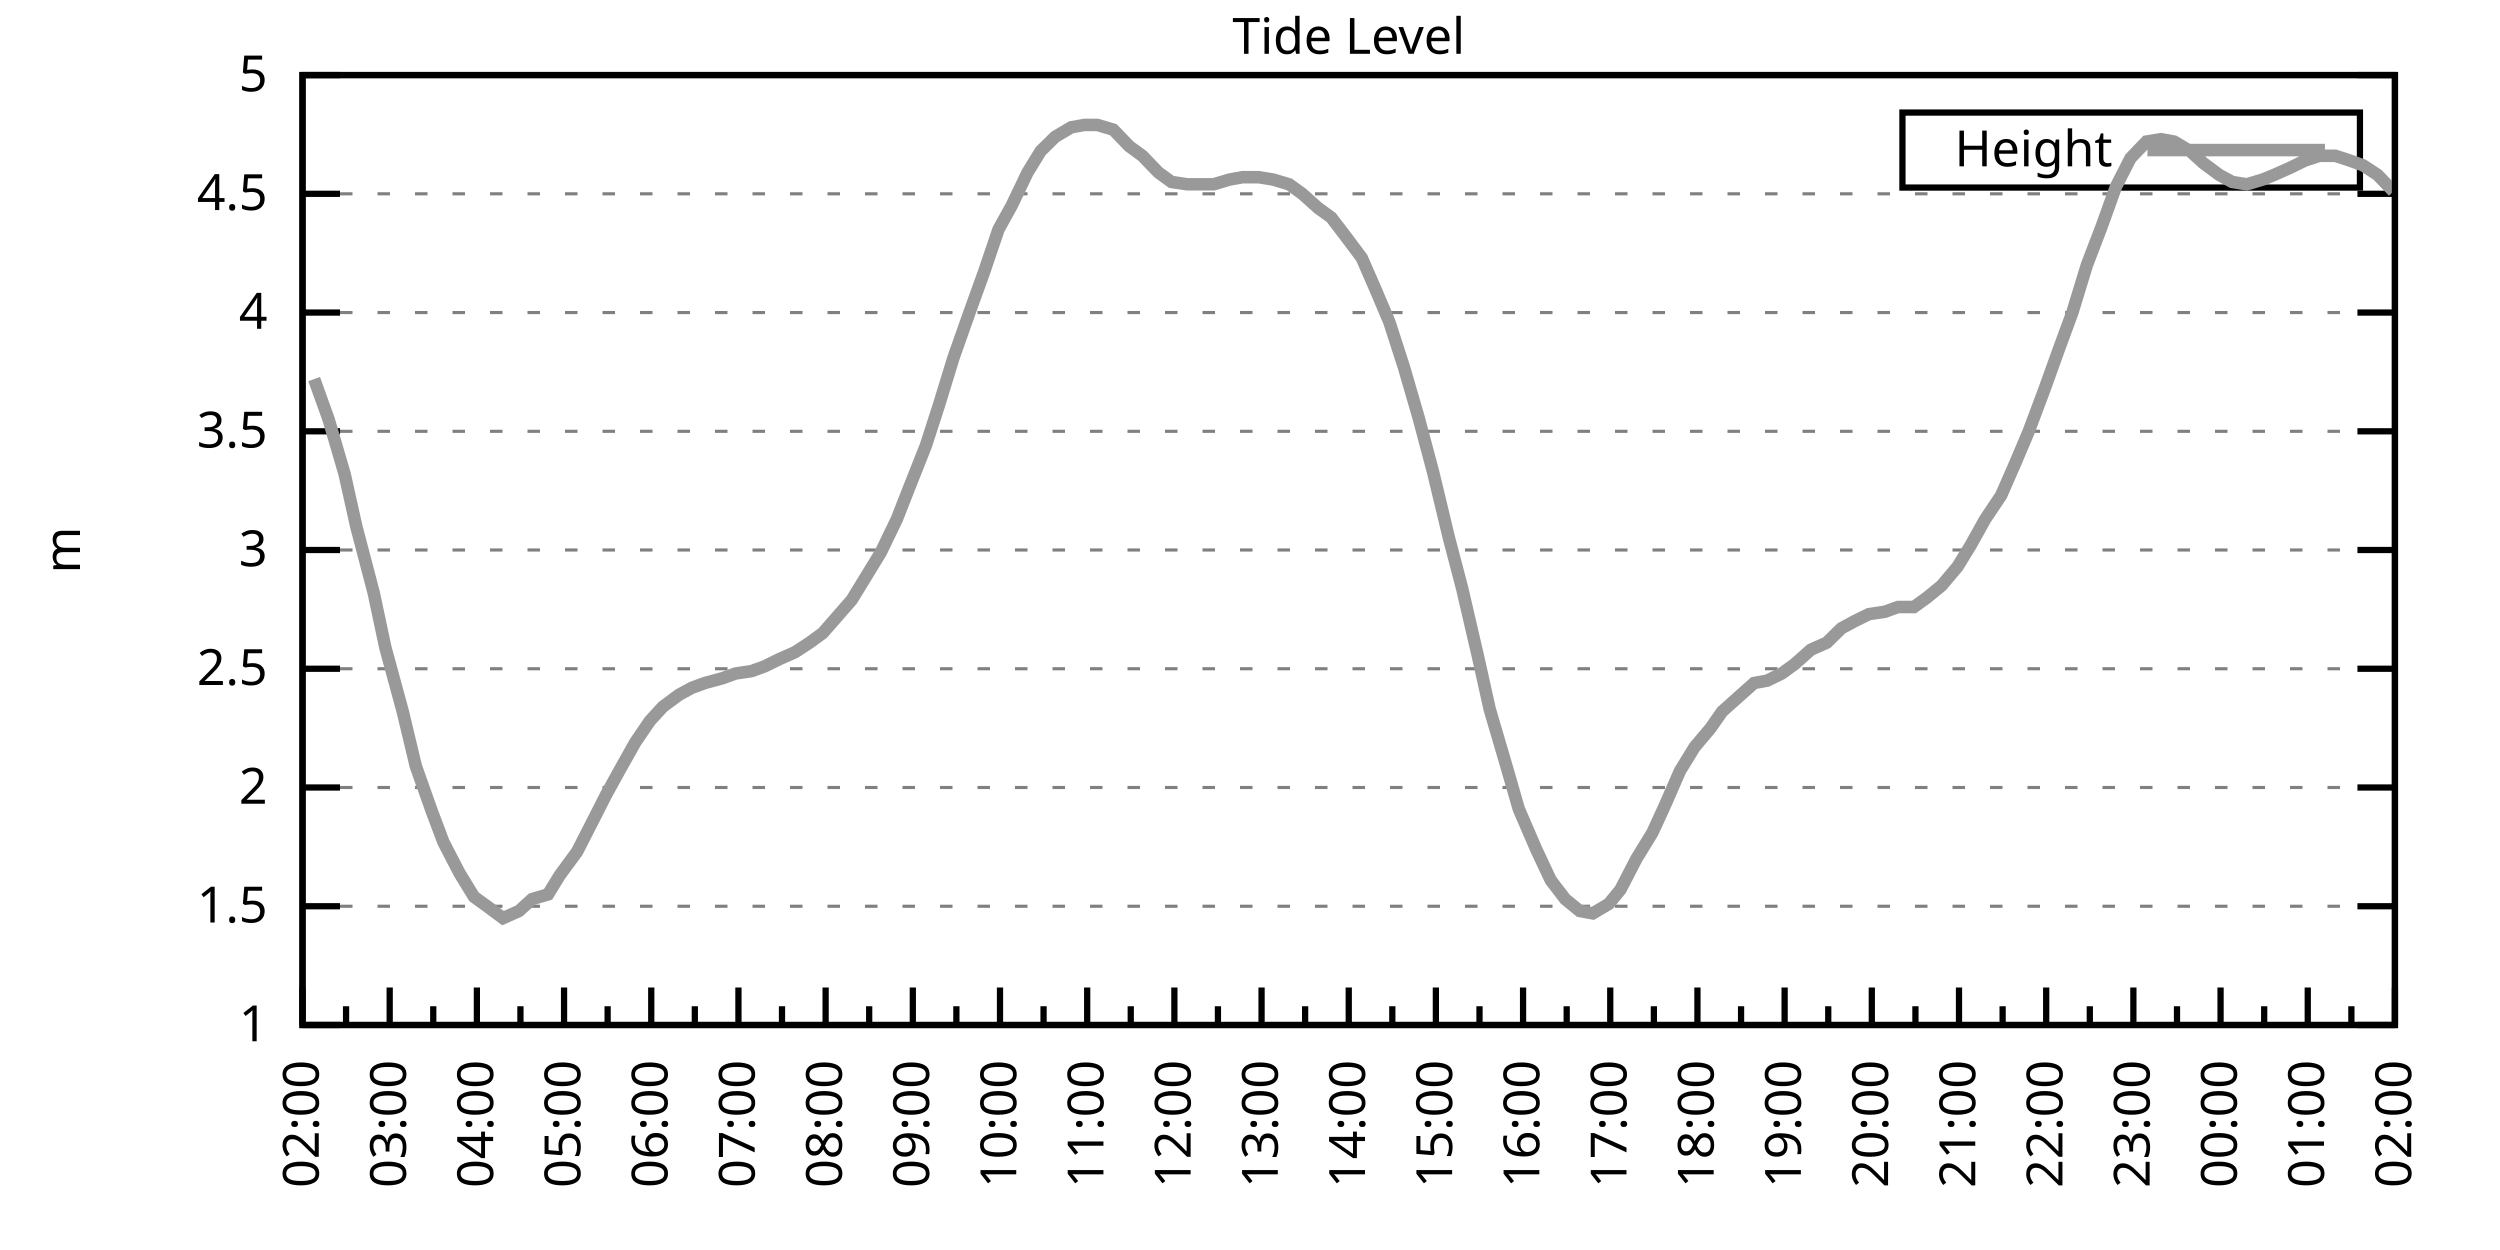
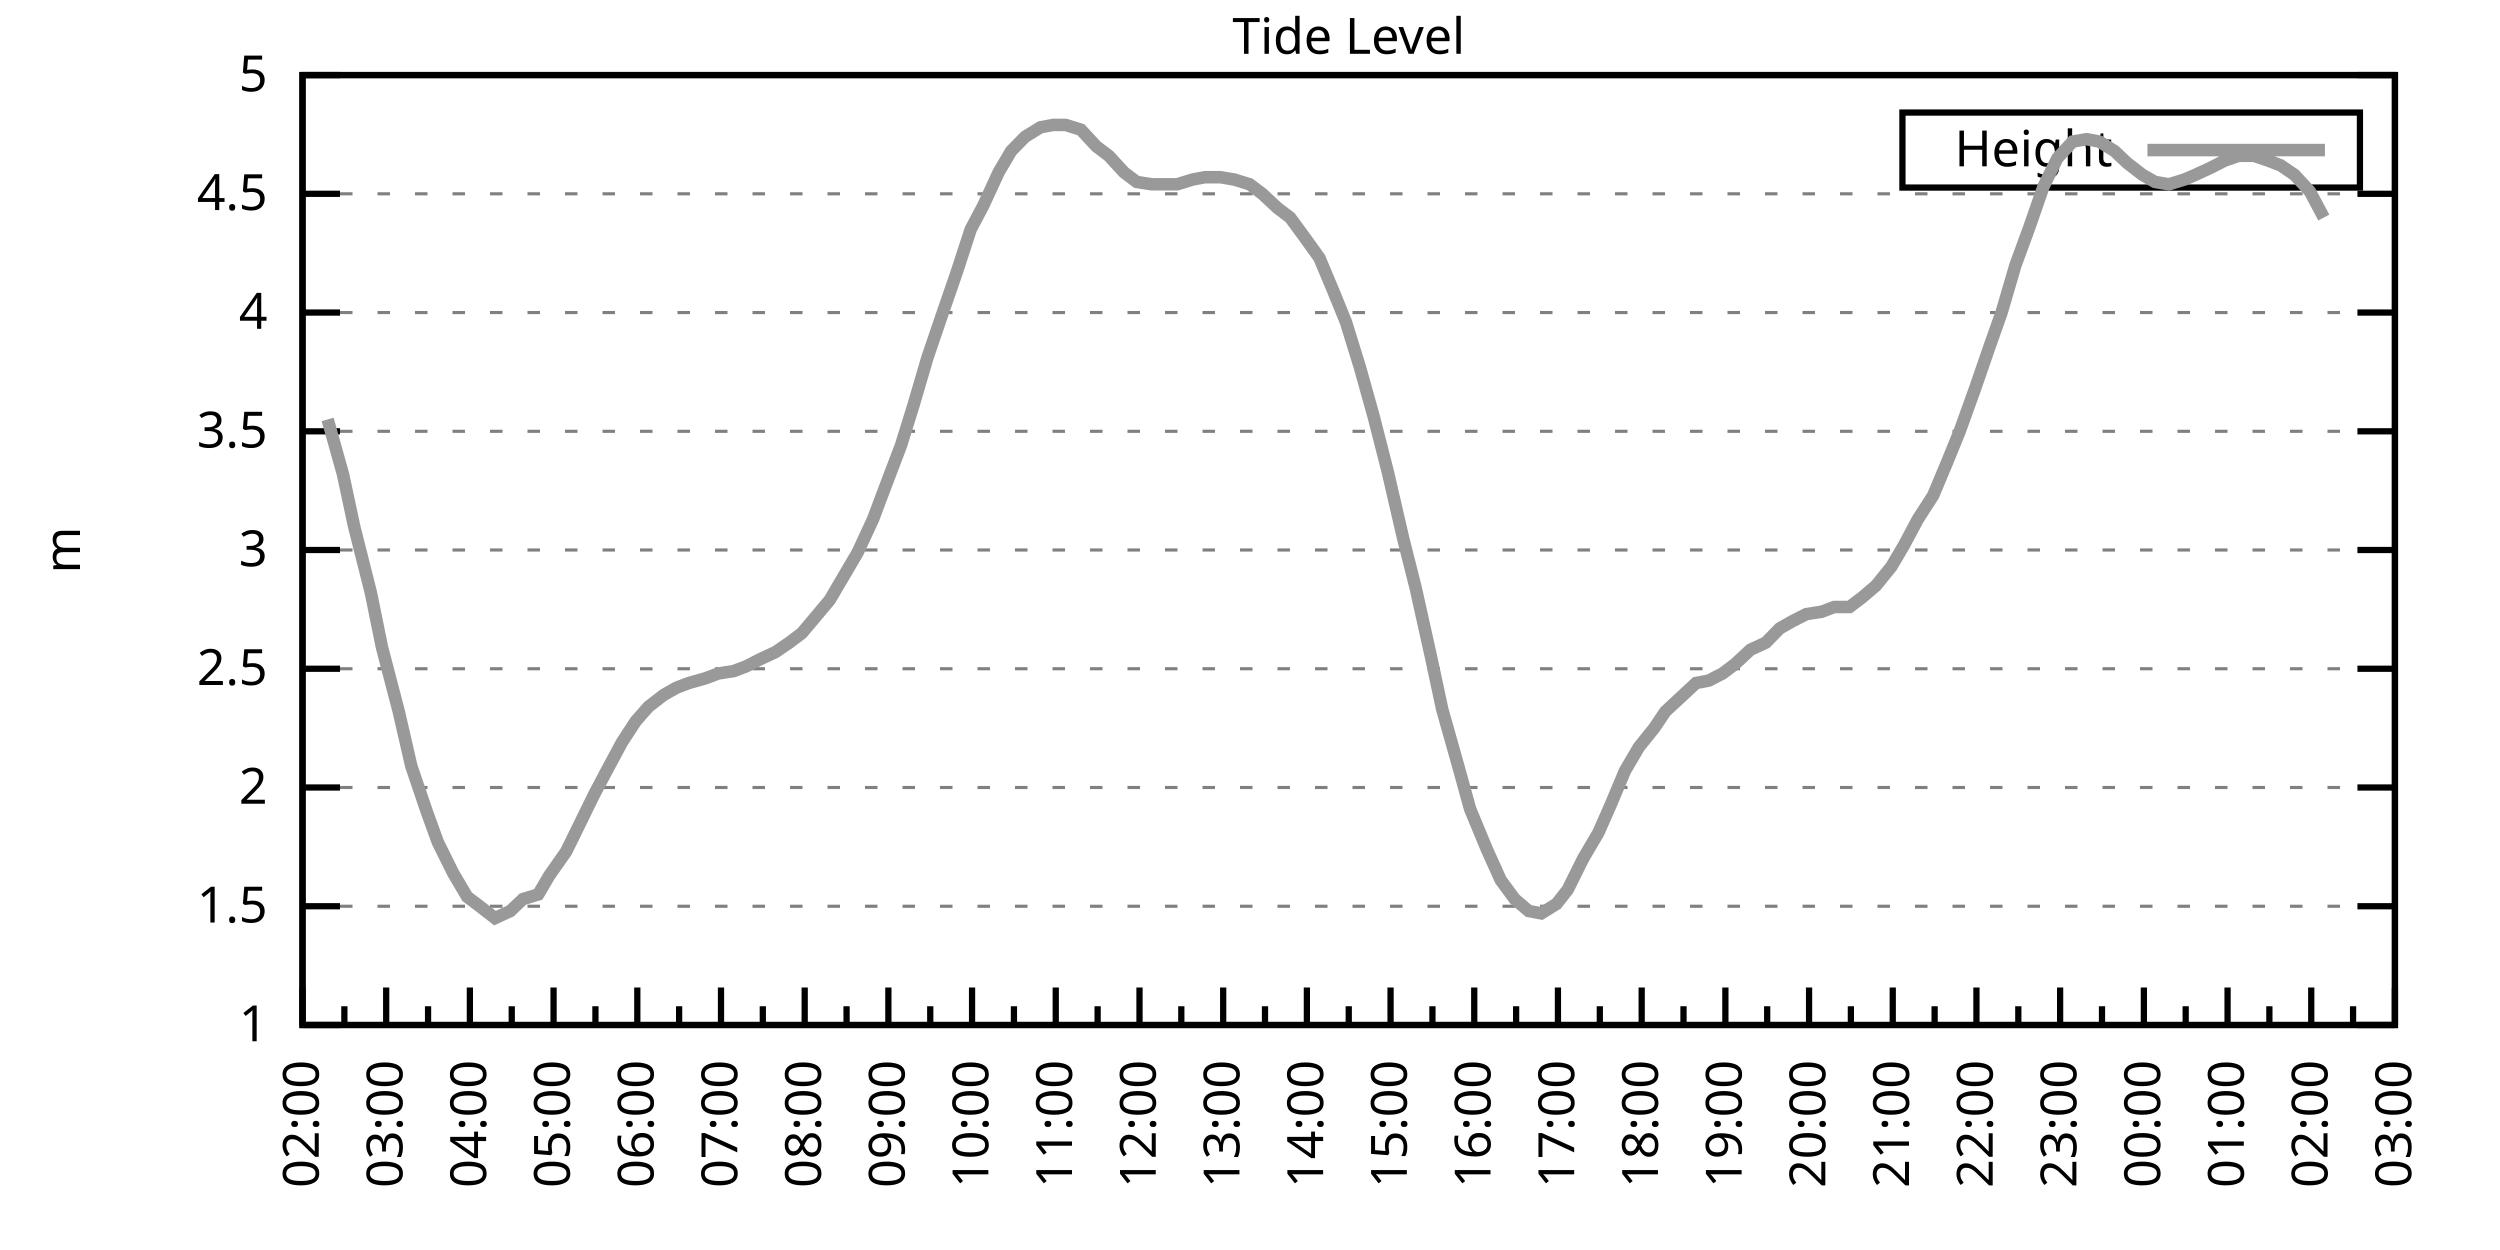
<svg xmlns="http://www.w3.org/2000/svg" xmlns:xlink="http://www.w3.org/1999/xlink" width="400" height="200" viewBox="0 0 400 200">
  <g id="gnuplot_canvas">
    <rect x="0" y="0" width="400" height="200" fill="none" />
    <defs>
      <circle id="gpDot" r="0.5" stroke-width="0.5" stroke="currentColor" />
      <path id="gpPt0" stroke-width="0.333" stroke="currentColor" d="M-1,0 h2 M0,-1 v2" />
      <path id="gpPt1" stroke-width="0.333" stroke="currentColor" d="M-1,-1 L1,1 M1,-1 L-1,1" />
      <path id="gpPt2" stroke-width="0.333" stroke="currentColor" d="M-1,0 L1,0 M0,-1 L0,1 M-1,-1 L1,1 M-1,1 L1,-1" />
      <rect id="gpPt3" stroke-width="0.333" stroke="currentColor" x="-1" y="-1" width="2" height="2" />
      <rect id="gpPt4" stroke-width="0.333" stroke="currentColor" fill="currentColor" x="-1" y="-1" width="2" height="2" />
      <circle id="gpPt5" stroke-width="0.333" stroke="currentColor" cx="0" cy="0" r="1" />
      <use xlink:href="#gpPt5" id="gpPt6" fill="currentColor" stroke="none" />
      <path id="gpPt7" stroke-width="0.333" stroke="currentColor" d="M0,-1.33 L-1.33,0.67 L1.33,0.67 z" />
      <use xlink:href="#gpPt7" id="gpPt8" fill="currentColor" stroke="none" />
      <use xlink:href="#gpPt7" id="gpPt9" stroke="currentColor" transform="rotate(180)" />
      <use xlink:href="#gpPt9" id="gpPt10" fill="currentColor" stroke="none" />
      <use xlink:href="#gpPt3" id="gpPt11" stroke="currentColor" transform="rotate(45)" />
      <use xlink:href="#gpPt11" id="gpPt12" fill="currentColor" stroke="none" />
      <path id="gpPt13" stroke-width="0.333" stroke="currentColor" d="M0,1.330 L1.265,0.411 L0.782,-1.067 L-0.782,-1.076 L-1.265,0.411 z" />
      <use xlink:href="#gpPt13" id="gpPt14" fill="currentColor" stroke="none" />
      <filter id="textbox" filterUnits="objectBoundingBox" x="0" y="0" height="1" width="1">
        <feFlood flood-color="white" flood-opacity="1" result="bgnd" />
        <feComposite in="SourceGraphic" in2="bgnd" operator="atop" />
      </filter>
      <filter id="greybox" filterUnits="objectBoundingBox" x="0" y="0" height="1" width="1">
        <feFlood flood-color="lightgrey" flood-opacity="1" result="grey" />
        <feComposite in="SourceGraphic" in2="grey" operator="atop" />
      </filter>
    </defs>
    <g fill="none" color="white" stroke="currentColor" stroke-width="1.00" stroke-linecap="butt" stroke-linejoin="miter">
</g>
    <g fill="none" color="black" stroke="currentColor" stroke-width="1.00" stroke-linecap="butt" stroke-linejoin="miter">
      <g stroke="none" shape-rendering="crispEdges">
        <polygon fill="rgb(255, 255, 255)" points="48.40,164.00 383.18,164.00 383.18,12.02 48.40,12.02 " />
      </g>
    </g>
    <g fill="none" color="black" stroke="currentColor" stroke-width="1.00" stroke-linecap="butt" stroke-linejoin="miter">
</g>
    <g fill="none" color="black" stroke="black" stroke-width="0.50" stroke-linecap="butt" stroke-linejoin="miter">
</g>
    <g fill="none" color="gray" stroke="currentColor" stroke-width="0.50" stroke-linecap="butt" stroke-linejoin="miter">
      <path stroke="gray" stroke-dasharray="2,4" class="gridline" d="M48.40,164.00 L383.19,164.00  " />
    </g>
    <g fill="none" color="gray" stroke="gray" stroke-width="1.00" stroke-linecap="butt" stroke-linejoin="miter">
</g>
    <g fill="none" color="black" stroke="currentColor" stroke-width="1.00" stroke-linecap="butt" stroke-linejoin="miter">
      <path stroke="black" d="M48.40,164.00 L54.40,164.00 M383.19,164.00 L377.19,164.00  " />
      <g transform="translate(42.80,166.60)" stroke="none" fill="black" font-family="Sans" font-size="8.00" text-anchor="end">
        <text>
          <tspan font-family="Sans"> 1</tspan>
        </text>
      </g>
    </g>
    <g fill="none" color="black" stroke="currentColor" stroke-width="1.00" stroke-linecap="butt" stroke-linejoin="miter">
</g>
    <g fill="none" color="black" stroke="black" stroke-width="0.50" stroke-linecap="butt" stroke-linejoin="miter">
</g>
    <g fill="none" color="gray" stroke="currentColor" stroke-width="0.50" stroke-linecap="butt" stroke-linejoin="miter">
      <path stroke="gray" stroke-dasharray="2,4" class="gridline" d="M48.40,145.00 L383.19,145.00  " />
    </g>
    <g fill="none" color="gray" stroke="gray" stroke-width="1.00" stroke-linecap="butt" stroke-linejoin="miter">
</g>
    <g fill="none" color="black" stroke="currentColor" stroke-width="1.00" stroke-linecap="butt" stroke-linejoin="miter">
      <path stroke="black" d="M48.40,145.00 L54.40,145.00 M383.19,145.00 L377.19,145.00  " />
      <g transform="translate(42.80,147.60)" stroke="none" fill="black" font-family="Sans" font-size="8.00" text-anchor="end">
        <text>
          <tspan font-family="Sans"> 1.5</tspan>
        </text>
      </g>
    </g>
    <g fill="none" color="black" stroke="currentColor" stroke-width="1.00" stroke-linecap="butt" stroke-linejoin="miter">
</g>
    <g fill="none" color="black" stroke="black" stroke-width="0.50" stroke-linecap="butt" stroke-linejoin="miter">
</g>
    <g fill="none" color="gray" stroke="currentColor" stroke-width="0.50" stroke-linecap="butt" stroke-linejoin="miter">
      <path stroke="gray" stroke-dasharray="2,4" class="gridline" d="M48.40,126.00 L383.19,126.00  " />
    </g>
    <g fill="none" color="gray" stroke="gray" stroke-width="1.00" stroke-linecap="butt" stroke-linejoin="miter">
</g>
    <g fill="none" color="black" stroke="currentColor" stroke-width="1.00" stroke-linecap="butt" stroke-linejoin="miter">
      <path stroke="black" d="M48.40,126.00 L54.40,126.00 M383.19,126.00 L377.19,126.00  " />
      <g transform="translate(42.80,128.60)" stroke="none" fill="black" font-family="Sans" font-size="8.00" text-anchor="end">
        <text>
          <tspan font-family="Sans"> 2</tspan>
        </text>
      </g>
    </g>
    <g fill="none" color="black" stroke="currentColor" stroke-width="1.00" stroke-linecap="butt" stroke-linejoin="miter">
</g>
    <g fill="none" color="black" stroke="black" stroke-width="0.50" stroke-linecap="butt" stroke-linejoin="miter">
</g>
    <g fill="none" color="gray" stroke="currentColor" stroke-width="0.50" stroke-linecap="butt" stroke-linejoin="miter">
      <path stroke="gray" stroke-dasharray="2,4" class="gridline" d="M48.40,107.00 L383.19,107.00  " />
    </g>
    <g fill="none" color="gray" stroke="gray" stroke-width="1.00" stroke-linecap="butt" stroke-linejoin="miter">
</g>
    <g fill="none" color="black" stroke="currentColor" stroke-width="1.00" stroke-linecap="butt" stroke-linejoin="miter">
      <path stroke="black" d="M48.40,107.00 L54.40,107.00 M383.19,107.00 L377.19,107.00  " />
      <g transform="translate(42.80,109.60)" stroke="none" fill="black" font-family="Sans" font-size="8.00" text-anchor="end">
        <text>
          <tspan font-family="Sans"> 2.5</tspan>
        </text>
      </g>
    </g>
    <g fill="none" color="black" stroke="currentColor" stroke-width="1.00" stroke-linecap="butt" stroke-linejoin="miter">
</g>
    <g fill="none" color="black" stroke="black" stroke-width="0.50" stroke-linecap="butt" stroke-linejoin="miter">
</g>
    <g fill="none" color="gray" stroke="currentColor" stroke-width="0.50" stroke-linecap="butt" stroke-linejoin="miter">
      <path stroke="gray" stroke-dasharray="2,4" class="gridline" d="M48.40,88.00 L383.19,88.00  " />
    </g>
    <g fill="none" color="gray" stroke="gray" stroke-width="1.00" stroke-linecap="butt" stroke-linejoin="miter">
</g>
    <g fill="none" color="black" stroke="currentColor" stroke-width="1.00" stroke-linecap="butt" stroke-linejoin="miter">
      <path stroke="black" d="M48.40,88.00 L54.40,88.00 M383.19,88.00 L377.19,88.00  " />
      <g transform="translate(42.80,90.60)" stroke="none" fill="black" font-family="Sans" font-size="8.00" text-anchor="end">
        <text>
          <tspan font-family="Sans"> 3</tspan>
        </text>
      </g>
    </g>
    <g fill="none" color="black" stroke="currentColor" stroke-width="1.00" stroke-linecap="butt" stroke-linejoin="miter">
</g>
    <g fill="none" color="black" stroke="black" stroke-width="0.50" stroke-linecap="butt" stroke-linejoin="miter">
</g>
    <g fill="none" color="gray" stroke="currentColor" stroke-width="0.50" stroke-linecap="butt" stroke-linejoin="miter">
      <path stroke="gray" stroke-dasharray="2,4" class="gridline" d="M48.40,69.01 L383.19,69.01  " />
    </g>
    <g fill="none" color="gray" stroke="gray" stroke-width="1.00" stroke-linecap="butt" stroke-linejoin="miter">
</g>
    <g fill="none" color="black" stroke="currentColor" stroke-width="1.00" stroke-linecap="butt" stroke-linejoin="miter">
      <path stroke="black" d="M48.40,69.01 L54.40,69.01 M383.19,69.01 L377.19,69.01  " />
      <g transform="translate(42.80,71.61)" stroke="none" fill="black" font-family="Sans" font-size="8.00" text-anchor="end">
        <text>
          <tspan font-family="Sans"> 3.5</tspan>
        </text>
      </g>
    </g>
    <g fill="none" color="black" stroke="currentColor" stroke-width="1.00" stroke-linecap="butt" stroke-linejoin="miter">
</g>
    <g fill="none" color="black" stroke="black" stroke-width="0.50" stroke-linecap="butt" stroke-linejoin="miter">
</g>
    <g fill="none" color="gray" stroke="currentColor" stroke-width="0.50" stroke-linecap="butt" stroke-linejoin="miter">
      <path stroke="gray" stroke-dasharray="2,4" class="gridline" d="M48.40,50.01 L383.19,50.01  " />
    </g>
    <g fill="none" color="gray" stroke="gray" stroke-width="1.00" stroke-linecap="butt" stroke-linejoin="miter">
</g>
    <g fill="none" color="black" stroke="currentColor" stroke-width="1.00" stroke-linecap="butt" stroke-linejoin="miter">
      <path stroke="black" d="M48.40,50.01 L54.40,50.01 M383.19,50.01 L377.19,50.01  " />
      <g transform="translate(42.80,52.61)" stroke="none" fill="black" font-family="Sans" font-size="8.00" text-anchor="end">
        <text>
          <tspan font-family="Sans"> 4</tspan>
        </text>
      </g>
    </g>
    <g fill="none" color="black" stroke="currentColor" stroke-width="1.00" stroke-linecap="butt" stroke-linejoin="miter">
</g>
    <g fill="none" color="black" stroke="black" stroke-width="0.50" stroke-linecap="butt" stroke-linejoin="miter">
</g>
    <g fill="none" color="gray" stroke="currentColor" stroke-width="0.50" stroke-linecap="butt" stroke-linejoin="miter">
      <path stroke="gray" stroke-dasharray="2,4" class="gridline" d="M48.40,31.01 L383.19,31.01  " />
    </g>
    <g fill="none" color="gray" stroke="gray" stroke-width="1.00" stroke-linecap="butt" stroke-linejoin="miter">
</g>
    <g fill="none" color="black" stroke="currentColor" stroke-width="1.00" stroke-linecap="butt" stroke-linejoin="miter">
      <path stroke="black" d="M48.40,31.01 L54.40,31.01 M383.19,31.01 L377.19,31.01  " />
      <g transform="translate(42.80,33.61)" stroke="none" fill="black" font-family="Sans" font-size="8.00" text-anchor="end">
        <text>
          <tspan font-family="Sans"> 4.5</tspan>
        </text>
      </g>
    </g>
    <g fill="none" color="black" stroke="currentColor" stroke-width="1.00" stroke-linecap="butt" stroke-linejoin="miter">
</g>
    <g fill="none" color="black" stroke="black" stroke-width="0.50" stroke-linecap="butt" stroke-linejoin="miter">
</g>
    <g fill="none" color="gray" stroke="currentColor" stroke-width="0.50" stroke-linecap="butt" stroke-linejoin="miter">
      <path stroke="gray" stroke-dasharray="2,4" class="gridline" d="M48.40,12.01 L383.19,12.01  " />
    </g>
    <g fill="none" color="gray" stroke="gray" stroke-width="1.00" stroke-linecap="butt" stroke-linejoin="miter">
</g>
    <g fill="none" color="black" stroke="currentColor" stroke-width="1.00" stroke-linecap="butt" stroke-linejoin="miter">
      <path stroke="black" d="M48.40,12.01 L54.40,12.01 M383.19,12.01 L377.19,12.01  " />
      <g transform="translate(42.80,14.61)" stroke="none" fill="black" font-family="Sans" font-size="8.00" text-anchor="end">
        <text>
          <tspan font-family="Sans"> 5</tspan>
        </text>
      </g>
    </g>
    <g fill="none" color="black" stroke="currentColor" stroke-width="1.00" stroke-linecap="butt" stroke-linejoin="miter">
      <path stroke="black" d="M48.40,164.00 L48.40,158.00  " />
      <g transform="translate(51.00,169.60) rotate(270)" stroke="none" fill="black" font-family="Sans" font-size="8.00" text-anchor="end">
        <text>
          <tspan font-family="Sans">02:00</tspan>
        </text>
      </g>
    </g>
    <g fill="none" color="black" stroke="currentColor" stroke-width="1.00" stroke-linecap="butt" stroke-linejoin="miter">
-       <path stroke="black" d="M55.37,164.00 L55.37,161.00 M62.35,164.00 L62.35,158.00  " />
-       <g transform="translate(64.95,169.60) rotate(270)" stroke="none" fill="black" font-family="Sans" font-size="8.00" text-anchor="end">
+       <path stroke="black" d="M55.10,164.00 L55.10,161.00 M61.79,164.00 L61.79,158.00  " />
+       <g transform="translate(64.39,169.60) rotate(270)" stroke="none" fill="black" font-family="Sans" font-size="8.00" text-anchor="end">
        <text>
          <tspan font-family="Sans">03:00</tspan>
        </text>
      </g>
    </g>
    <g fill="none" color="black" stroke="currentColor" stroke-width="1.00" stroke-linecap="butt" stroke-linejoin="miter">
-       <path stroke="black" d="M69.32,164.00 L69.32,161.00 M76.30,164.00 L76.30,158.00  " />
-       <g transform="translate(78.90,169.60) rotate(270)" stroke="none" fill="black" font-family="Sans" font-size="8.00" text-anchor="end">
+       <path stroke="black" d="M68.49,164.00 L68.49,161.00 M75.18,164.00 L75.18,158.00  " />
+       <g transform="translate(77.78,169.60) rotate(270)" stroke="none" fill="black" font-family="Sans" font-size="8.00" text-anchor="end">
        <text>
          <tspan font-family="Sans">04:00</tspan>
        </text>
      </g>
    </g>
    <g fill="none" color="black" stroke="currentColor" stroke-width="1.00" stroke-linecap="butt" stroke-linejoin="miter">
-       <path stroke="black" d="M83.27,164.00 L83.27,161.00 M90.25,164.00 L90.25,158.00  " />
-       <g transform="translate(92.85,169.60) rotate(270)" stroke="none" fill="black" font-family="Sans" font-size="8.00" text-anchor="end">
+       <path stroke="black" d="M81.88,164.00 L81.88,161.00 M88.57,164.00 L88.57,158.00  " />
+       <g transform="translate(91.17,169.60) rotate(270)" stroke="none" fill="black" font-family="Sans" font-size="8.00" text-anchor="end">
        <text>
          <tspan font-family="Sans">05:00</tspan>
        </text>
      </g>
    </g>
    <g fill="none" color="black" stroke="currentColor" stroke-width="1.00" stroke-linecap="butt" stroke-linejoin="miter">
-       <path stroke="black" d="M97.22,164.00 L97.22,161.00 M104.20,164.00 L104.20,158.00  " />
-       <g transform="translate(106.80,169.60) rotate(270)" stroke="none" fill="black" font-family="Sans" font-size="8.00" text-anchor="end">
+       <path stroke="black" d="M95.27,164.00 L95.27,161.00 M101.97,164.00 L101.97,158.00  " />
+       <g transform="translate(104.57,169.60) rotate(270)" stroke="none" fill="black" font-family="Sans" font-size="8.00" text-anchor="end">
        <text>
          <tspan font-family="Sans">06:00</tspan>
        </text>
      </g>
    </g>
    <g fill="none" color="black" stroke="currentColor" stroke-width="1.00" stroke-linecap="butt" stroke-linejoin="miter">
-       <path stroke="black" d="M111.17,164.00 L111.17,161.00 M118.15,164.00 L118.15,158.00  " />
-       <g transform="translate(120.75,169.60) rotate(270)" stroke="none" fill="black" font-family="Sans" font-size="8.00" text-anchor="end">
+       <path stroke="black" d="M108.66,164.00 L108.66,161.00 M115.36,164.00 L115.36,158.00  " />
+       <g transform="translate(117.96,169.60) rotate(270)" stroke="none" fill="black" font-family="Sans" font-size="8.00" text-anchor="end">
        <text>
          <tspan font-family="Sans">07:00</tspan>
        </text>
      </g>
    </g>
    <g fill="none" color="black" stroke="currentColor" stroke-width="1.00" stroke-linecap="butt" stroke-linejoin="miter">
-       <path stroke="black" d="M125.12,164.00 L125.12,161.00 M132.10,164.00 L132.10,158.00  " />
-       <g transform="translate(134.70,169.60) rotate(270)" stroke="none" fill="black" font-family="Sans" font-size="8.00" text-anchor="end">
+       <path stroke="black" d="M122.05,164.00 L122.05,161.00 M128.75,164.00 L128.75,158.00  " />
+       <g transform="translate(131.35,169.60) rotate(270)" stroke="none" fill="black" font-family="Sans" font-size="8.00" text-anchor="end">
        <text>
          <tspan font-family="Sans">08:00</tspan>
        </text>
      </g>
    </g>
    <g fill="none" color="black" stroke="currentColor" stroke-width="1.00" stroke-linecap="butt" stroke-linejoin="miter">
-       <path stroke="black" d="M139.07,164.00 L139.07,161.00 M146.05,164.00 L146.05,158.00  " />
-       <g transform="translate(148.65,169.60) rotate(270)" stroke="none" fill="black" font-family="Sans" font-size="8.00" text-anchor="end">
+       <path stroke="black" d="M135.45,164.00 L135.45,161.00 M142.14,164.00 L142.14,158.00  " />
+       <g transform="translate(144.74,169.60) rotate(270)" stroke="none" fill="black" font-family="Sans" font-size="8.00" text-anchor="end">
        <text>
          <tspan font-family="Sans">09:00</tspan>
        </text>
      </g>
    </g>
    <g fill="none" color="black" stroke="currentColor" stroke-width="1.00" stroke-linecap="butt" stroke-linejoin="miter">
-       <path stroke="black" d="M153.02,164.00 L153.02,161.00 M160.00,164.00 L160.00,158.00  " />
-       <g transform="translate(162.60,169.60) rotate(270)" stroke="none" fill="black" font-family="Sans" font-size="8.00" text-anchor="end">
+       <path stroke="black" d="M148.84,164.00 L148.84,161.00 M155.53,164.00 L155.53,158.00  " />
+       <g transform="translate(158.13,169.60) rotate(270)" stroke="none" fill="black" font-family="Sans" font-size="8.00" text-anchor="end">
        <text>
          <tspan font-family="Sans">10:00</tspan>
        </text>
      </g>
    </g>
    <g fill="none" color="black" stroke="currentColor" stroke-width="1.00" stroke-linecap="butt" stroke-linejoin="miter">
-       <path stroke="black" d="M166.97,164.00 L166.97,161.00 M173.95,164.00 L173.95,158.00  " />
-       <g transform="translate(176.55,169.60) rotate(270)" stroke="none" fill="black" font-family="Sans" font-size="8.00" text-anchor="end">
+       <path stroke="black" d="M162.23,164.00 L162.23,161.00 M168.92,164.00 L168.92,158.00  " />
+       <g transform="translate(171.52,169.60) rotate(270)" stroke="none" fill="black" font-family="Sans" font-size="8.00" text-anchor="end">
        <text>
          <tspan font-family="Sans">11:00</tspan>
        </text>
      </g>
    </g>
    <g fill="none" color="black" stroke="currentColor" stroke-width="1.00" stroke-linecap="butt" stroke-linejoin="miter">
-       <path stroke="black" d="M180.92,164.00 L180.92,161.00 M187.90,164.00 L187.90,158.00  " />
-       <g transform="translate(190.50,169.60) rotate(270)" stroke="none" fill="black" font-family="Sans" font-size="8.00" text-anchor="end">
+       <path stroke="black" d="M175.62,164.00 L175.62,161.00 M182.32,164.00 L182.32,158.00  " />
+       <g transform="translate(184.92,169.60) rotate(270)" stroke="none" fill="black" font-family="Sans" font-size="8.00" text-anchor="end">
        <text>
          <tspan font-family="Sans">12:00</tspan>
        </text>
      </g>
    </g>
    <g fill="none" color="black" stroke="currentColor" stroke-width="1.00" stroke-linecap="butt" stroke-linejoin="miter">
-       <path stroke="black" d="M194.87,164.00 L194.87,161.00 M201.85,164.00 L201.85,158.00  " />
-       <g transform="translate(204.45,169.60) rotate(270)" stroke="none" fill="black" font-family="Sans" font-size="8.00" text-anchor="end">
+       <path stroke="black" d="M189.01,164.00 L189.01,161.00 M195.71,164.00 L195.71,158.00  " />
+       <g transform="translate(198.31,169.60) rotate(270)" stroke="none" fill="black" font-family="Sans" font-size="8.00" text-anchor="end">
        <text>
          <tspan font-family="Sans">13:00</tspan>
        </text>
      </g>
    </g>
    <g fill="none" color="black" stroke="currentColor" stroke-width="1.00" stroke-linecap="butt" stroke-linejoin="miter">
-       <path stroke="black" d="M208.82,164.00 L208.82,161.00 M215.80,164.00 L215.80,158.00  " />
-       <g transform="translate(218.40,169.60) rotate(270)" stroke="none" fill="black" font-family="Sans" font-size="8.00" text-anchor="end">
+       <path stroke="black" d="M202.40,164.00 L202.40,161.00 M209.10,164.00 L209.10,158.00  " />
+       <g transform="translate(211.70,169.60) rotate(270)" stroke="none" fill="black" font-family="Sans" font-size="8.00" text-anchor="end">
        <text>
          <tspan font-family="Sans">14:00</tspan>
        </text>
      </g>
    </g>
    <g fill="none" color="black" stroke="currentColor" stroke-width="1.00" stroke-linecap="butt" stroke-linejoin="miter">
-       <path stroke="black" d="M222.77,164.00 L222.77,161.00 M229.74,164.00 L229.74,158.00  " />
-       <g transform="translate(232.34,169.60) rotate(270)" stroke="none" fill="black" font-family="Sans" font-size="8.00" text-anchor="end">
+       <path stroke="black" d="M215.80,164.00 L215.80,161.00 M222.49,164.00 L222.49,158.00  " />
+       <g transform="translate(225.09,169.60) rotate(270)" stroke="none" fill="black" font-family="Sans" font-size="8.00" text-anchor="end">
        <text>
          <tspan font-family="Sans">15:00</tspan>
        </text>
      </g>
    </g>
    <g fill="none" color="black" stroke="currentColor" stroke-width="1.00" stroke-linecap="butt" stroke-linejoin="miter">
-       <path stroke="black" d="M236.72,164.00 L236.72,161.00 M243.69,164.00 L243.69,158.00  " />
-       <g transform="translate(246.29,169.60) rotate(270)" stroke="none" fill="black" font-family="Sans" font-size="8.00" text-anchor="end">
+       <path stroke="black" d="M229.19,164.00 L229.19,161.00 M235.88,164.00 L235.88,158.00  " />
+       <g transform="translate(238.48,169.60) rotate(270)" stroke="none" fill="black" font-family="Sans" font-size="8.00" text-anchor="end">
        <text>
          <tspan font-family="Sans">16:00</tspan>
        </text>
      </g>
    </g>
    <g fill="none" color="black" stroke="currentColor" stroke-width="1.00" stroke-linecap="butt" stroke-linejoin="miter">
-       <path stroke="black" d="M250.67,164.00 L250.67,161.00 M257.64,164.00 L257.64,158.00  " />
-       <g transform="translate(260.24,169.60) rotate(270)" stroke="none" fill="black" font-family="Sans" font-size="8.00" text-anchor="end">
+       <path stroke="black" d="M242.58,164.00 L242.58,161.00 M249.27,164.00 L249.27,158.00  " />
+       <g transform="translate(251.87,169.60) rotate(270)" stroke="none" fill="black" font-family="Sans" font-size="8.00" text-anchor="end">
        <text>
          <tspan font-family="Sans">17:00</tspan>
        </text>
      </g>
    </g>
    <g fill="none" color="black" stroke="currentColor" stroke-width="1.00" stroke-linecap="butt" stroke-linejoin="miter">
-       <path stroke="black" d="M264.62,164.00 L264.62,161.00 M271.59,164.00 L271.59,158.00  " />
-       <g transform="translate(274.19,169.60) rotate(270)" stroke="none" fill="black" font-family="Sans" font-size="8.00" text-anchor="end">
+       <path stroke="black" d="M255.97,164.00 L255.97,161.00 M262.67,164.00 L262.67,158.00  " />
+       <g transform="translate(265.27,169.60) rotate(270)" stroke="none" fill="black" font-family="Sans" font-size="8.00" text-anchor="end">
        <text>
          <tspan font-family="Sans">18:00</tspan>
        </text>
      </g>
    </g>
    <g fill="none" color="black" stroke="currentColor" stroke-width="1.00" stroke-linecap="butt" stroke-linejoin="miter">
-       <path stroke="black" d="M278.57,164.00 L278.57,161.00 M285.54,164.00 L285.54,158.00  " />
-       <g transform="translate(288.14,169.60) rotate(270)" stroke="none" fill="black" font-family="Sans" font-size="8.00" text-anchor="end">
+       <path stroke="black" d="M269.36,164.00 L269.36,161.00 M276.06,164.00 L276.06,158.00  " />
+       <g transform="translate(278.66,169.60) rotate(270)" stroke="none" fill="black" font-family="Sans" font-size="8.00" text-anchor="end">
        <text>
          <tspan font-family="Sans">19:00</tspan>
        </text>
      </g>
    </g>
    <g fill="none" color="black" stroke="currentColor" stroke-width="1.00" stroke-linecap="butt" stroke-linejoin="miter">
-       <path stroke="black" d="M292.52,164.00 L292.52,161.00 M299.49,164.00 L299.49,158.00  " />
-       <g transform="translate(302.09,169.60) rotate(270)" stroke="none" fill="black" font-family="Sans" font-size="8.00" text-anchor="end">
+       <path stroke="black" d="M282.75,164.00 L282.75,161.00 M289.45,164.00 L289.45,158.00  " />
+       <g transform="translate(292.05,169.60) rotate(270)" stroke="none" fill="black" font-family="Sans" font-size="8.00" text-anchor="end">
        <text>
          <tspan font-family="Sans">20:00</tspan>
        </text>
      </g>
    </g>
    <g fill="none" color="black" stroke="currentColor" stroke-width="1.00" stroke-linecap="butt" stroke-linejoin="miter">
-       <path stroke="black" d="M306.47,164.00 L306.47,161.00 M313.44,164.00 L313.44,158.00  " />
-       <g transform="translate(316.04,169.60) rotate(270)" stroke="none" fill="black" font-family="Sans" font-size="8.00" text-anchor="end">
+       <path stroke="black" d="M296.14,164.00 L296.14,161.00 M302.84,164.00 L302.84,158.00  " />
+       <g transform="translate(305.44,169.60) rotate(270)" stroke="none" fill="black" font-family="Sans" font-size="8.00" text-anchor="end">
        <text>
          <tspan font-family="Sans">21:00</tspan>
        </text>
      </g>
    </g>
    <g fill="none" color="black" stroke="currentColor" stroke-width="1.00" stroke-linecap="butt" stroke-linejoin="miter">
-       <path stroke="black" d="M320.42,164.00 L320.42,161.00 M327.39,164.00 L327.39,158.00  " />
-       <g transform="translate(329.99,169.60) rotate(270)" stroke="none" fill="black" font-family="Sans" font-size="8.00" text-anchor="end">
+       <path stroke="black" d="M309.54,164.00 L309.54,161.00 M316.23,164.00 L316.23,158.00  " />
+       <g transform="translate(318.83,169.60) rotate(270)" stroke="none" fill="black" font-family="Sans" font-size="8.00" text-anchor="end">
        <text>
          <tspan font-family="Sans">22:00</tspan>
        </text>
      </g>
    </g>
    <g fill="none" color="black" stroke="currentColor" stroke-width="1.00" stroke-linecap="butt" stroke-linejoin="miter">
-       <path stroke="black" d="M334.37,164.00 L334.37,161.00 M341.34,164.00 L341.34,158.00  " />
-       <g transform="translate(343.94,169.60) rotate(270)" stroke="none" fill="black" font-family="Sans" font-size="8.00" text-anchor="end">
+       <path stroke="black" d="M322.93,164.00 L322.93,161.00 M329.62,164.00 L329.62,158.00  " />
+       <g transform="translate(332.22,169.60) rotate(270)" stroke="none" fill="black" font-family="Sans" font-size="8.00" text-anchor="end">
        <text>
          <tspan font-family="Sans">23:00</tspan>
        </text>
      </g>
    </g>
    <g fill="none" color="black" stroke="currentColor" stroke-width="1.00" stroke-linecap="butt" stroke-linejoin="miter">
-       <path stroke="black" d="M348.32,164.00 L348.32,161.00 M355.29,164.00 L355.29,158.00  " />
-       <g transform="translate(357.89,169.60) rotate(270)" stroke="none" fill="black" font-family="Sans" font-size="8.00" text-anchor="end">
+       <path stroke="black" d="M336.32,164.00 L336.32,161.00 M343.02,164.00 L343.02,158.00  " />
+       <g transform="translate(345.62,169.60) rotate(270)" stroke="none" fill="black" font-family="Sans" font-size="8.00" text-anchor="end">
        <text>
          <tspan font-family="Sans">00:00</tspan>
        </text>
      </g>
    </g>
    <g fill="none" color="black" stroke="currentColor" stroke-width="1.00" stroke-linecap="butt" stroke-linejoin="miter">
-       <path stroke="black" d="M362.27,164.00 L362.27,161.00 M369.24,164.00 L369.24,158.00  " />
-       <g transform="translate(371.84,169.60) rotate(270)" stroke="none" fill="black" font-family="Sans" font-size="8.00" text-anchor="end">
+       <path stroke="black" d="M349.71,164.00 L349.71,161.00 M356.41,164.00 L356.41,158.00  " />
+       <g transform="translate(359.01,169.60) rotate(270)" stroke="none" fill="black" font-family="Sans" font-size="8.00" text-anchor="end">
        <text>
          <tspan font-family="Sans">01:00</tspan>
        </text>
      </g>
    </g>
    <g fill="none" color="black" stroke="currentColor" stroke-width="1.00" stroke-linecap="butt" stroke-linejoin="miter">
-       <path stroke="black" d="M376.22,164.00 L376.22,161.00 M383.19,164.00 L383.19,158.00  " />
+       <path stroke="black" d="M363.10,164.00 L363.10,161.00 M369.80,164.00 L369.80,158.00  " />
+       <g transform="translate(372.40,169.60) rotate(270)" stroke="none" fill="black" font-family="Sans" font-size="8.00" text-anchor="end">
+         <text>
+           <tspan font-family="Sans">02:00</tspan>
+         </text>
+       </g>
+     </g>
+     <g fill="none" color="black" stroke="currentColor" stroke-width="1.00" stroke-linecap="butt" stroke-linejoin="miter">
+       <path stroke="black" d="M376.49,164.00 L376.49,161.00 M383.19,164.00 L383.19,158.00  " />
      <g transform="translate(385.79,169.60) rotate(270)" stroke="none" fill="black" font-family="Sans" font-size="8.00" text-anchor="end">
        <text>
-           <tspan font-family="Sans">02:00</tspan>
+           <tspan font-family="Sans">03:00</tspan>
        </text>
      </g>
    </g>
    <g fill="none" color="black" stroke="currentColor" stroke-width="1.00" stroke-linecap="butt" stroke-linejoin="miter">
</g>
    <g fill="none" color="black" stroke="currentColor" stroke-width="1.00" stroke-linecap="butt" stroke-linejoin="miter">
      <path stroke="black" d="M48.40,12.01 L48.40,164.00 L383.19,164.00 L383.19,12.01 L48.40,12.01 Z  " />
    </g>
    <g fill="none" color="black" stroke="currentColor" stroke-width="1.00" stroke-linecap="butt" stroke-linejoin="miter">
      <g transform="translate(12.80,88.01) rotate(270)" stroke="none" fill="black" font-family="Sans" font-size="8.00" text-anchor="middle">
        <text>
          <tspan font-family="Sans">m</tspan>
        </text>
      </g>
    </g>
    <g fill="none" color="black" stroke="currentColor" stroke-width="1.00" stroke-linecap="butt" stroke-linejoin="miter">
</g>
    <g fill="none" color="black" stroke="currentColor" stroke-width="1.00" stroke-linecap="butt" stroke-linejoin="miter">
      <path stroke="black" d="M304.39,30.01 L304.39,18.01 L377.59,18.01 L377.59,30.01 L304.39,30.01 Z  " />
    </g>
    <g id="Tide_level_plot_1">
      <g fill="none" color="white" stroke="black" stroke-width="2.00" stroke-linecap="butt" stroke-linejoin="miter">
</g>
      <g fill="none" color="black" stroke="currentColor" stroke-width="2.00" stroke-linecap="butt" stroke-linejoin="miter">
        <g transform="translate(337.99,26.61)" stroke="none" fill="black" font-family="Sans" font-size="8.00" text-anchor="end">
          <text>
            <tspan font-family="Sans">Height</tspan>
          </text>
        </g>
      </g>
      <g fill="none" color="black" stroke="currentColor" stroke-width="2.00" stroke-linecap="butt" stroke-linejoin="miter">
-         <path stroke="rgb(153, 153, 153)" d="M343.59,24.01 L371.99,24.01 M50.26,60.65 L52.58,67.11 L55.14,75.85 L57.00,84.21 L59.79,94.84 L61.65,103.58   L64.44,113.84 L66.53,122.58 L69.09,129.80 L70.95,134.74 L73.51,139.68 L75.83,143.48 L77.93,145.00 L80.48,146.90   L83.04,145.76 L85.13,143.86 L87.69,143.10 L89.55,140.06 L92.34,136.26 L94.67,131.70 L96.99,127.14 L99.08,123.34   L101.64,118.78 L103.97,115.36 L106.06,113.08 L108.62,111.18 L110.71,110.04 L112.80,109.28 L115.59,108.52 L117.68,107.76   L120.24,107.38 L122.33,106.62 L124.66,105.48 L127.22,104.34 L129.54,102.82 L131.63,101.30 L133.96,98.64 L136.28,95.98   L138.61,92.18 L140.93,88.38 L143.49,83.07 L145.58,77.75 L148.14,71.29 L150.23,64.83 L152.56,57.23 L155.11,50.01   L157.44,43.55 L159.76,36.71 L161.86,32.91 L164.41,27.59 L166.51,24.17 L168.83,21.89 L171.39,20.37 L173.48,19.99   L175.57,19.99 L178.13,20.75 L180.69,23.41 L182.78,24.93 L185.34,27.59 L187.43,29.11 L189.99,29.49 L192.31,29.49   L194.17,29.49 L196.73,28.73 L198.82,28.35 L201.38,28.35 L203.71,28.73 L206.26,29.49 L208.36,31.01 L210.91,33.29   L213.01,34.81 L215.33,37.85 L217.89,41.27 L220.21,46.59 L222.30,51.53 L224.63,58.75 L226.95,66.73 L229.28,75.47   L231.84,86.11 L233.93,94.08 L236.49,105.10 L238.35,113.46 L241.14,122.96 L243.00,129.42 L245.79,135.88 L248.11,140.82   L250.44,143.86 L252.76,145.76 L254.85,146.14 L257.41,144.62 L259.27,142.34 L261.83,137.40 L264.39,133.22 L266.48,128.66   L268.80,123.34 L271.13,119.54 L273.69,116.50 L275.55,113.84 L278.10,111.56 L280.66,109.28 L282.75,108.90 L285.08,107.76   L287.17,106.24 L289.73,103.96 L292.29,102.82 L294.61,100.54 L296.70,99.40 L299.03,98.26 L301.58,97.88 L303.68,97.12   L306.23,97.12 L308.33,95.60 L310.65,93.70 L313.21,90.66 L315.30,87.25 L317.63,83.07 L320.18,79.27 L322.51,73.95   L324.60,69.01 L327.16,62.17 L329.48,55.71 L331.58,50.01 L333.90,42.41 L336.23,36.33 L338.55,29.87 L340.88,25.31   L343.43,22.65 L345.76,22.27 L347.85,22.65 L350.41,24.17 L352.50,26.07 L355.06,27.97 L357.15,29.11 L359.48,29.49   L362.03,28.73 L363.89,27.97 L366.45,26.83 L368.78,25.69 L371.10,24.93 L373.66,24.93 L375.98,25.69 L378.08,26.45   L380.40,27.97 L382.96,30.63  " />
+         <path stroke="rgb(153, 153, 153)" d="M343.59,24.01 L371.99,24.01 M52.42,67.11 L54.87,75.85 L56.66,84.21 L59.34,94.84 L61.12,103.58 L63.80,113.84   L65.81,122.58 L68.26,129.80 L70.05,134.74 L72.50,139.68 L74.74,143.48 L76.75,145.00 L79.20,146.90 L81.66,145.76   L83.66,143.86 L86.12,143.10 L87.91,140.06 L90.58,136.26 L92.82,131.70 L95.05,127.14 L97.06,123.34 L99.51,118.78   L101.74,115.36 L103.75,113.08 L106.21,111.18 L108.22,110.04 L110.22,109.28 L112.90,108.52 L114.91,107.76 L117.37,107.38   L119.38,106.62 L121.61,105.48 L124.06,104.34 L126.29,102.82 L128.30,101.30 L130.54,98.64 L132.77,95.98 L135.00,92.18   L137.23,88.38 L139.69,83.07 L141.69,77.75 L144.15,71.29 L146.16,64.83 L148.39,57.23 L150.85,50.01 L153.08,43.55   L155.31,36.71 L157.32,32.91 L159.77,27.59 L161.78,24.17 L164.01,21.89 L166.47,20.37 L168.48,19.99 L170.49,19.99   L172.94,20.75 L175.40,23.41 L177.41,24.93 L179.86,27.59 L181.87,29.11 L184.32,29.49 L186.56,29.49 L188.34,29.49   L190.80,28.73 L192.81,28.35 L195.26,28.35 L197.49,28.73 L199.95,29.49 L201.96,31.01 L204.41,33.29 L206.42,34.81   L208.65,37.85 L211.11,41.27 L213.34,46.59 L215.35,51.53 L217.58,58.75 L219.81,66.73 L222.04,75.47 L224.50,86.11   L226.51,94.08 L228.96,105.10 L230.75,113.46 L233.43,122.96 L235.21,129.42 L237.89,135.88 L240.12,140.82 L242.36,143.86   L244.59,145.76 L246.60,146.14 L249.05,144.62 L250.84,142.34 L253.29,137.40 L255.75,133.22 L257.76,128.66 L259.99,123.34   L262.22,119.54 L264.67,116.50 L266.46,113.84 L268.92,111.56 L271.37,109.28 L273.38,108.90 L275.61,107.76 L277.62,106.24   L280.07,103.96 L282.53,102.82 L284.76,100.54 L286.77,99.40 L289.00,98.26 L291.46,97.88 L293.47,97.12 L295.92,97.12   L297.93,95.60 L300.16,93.70 L302.62,90.66 L304.63,87.25 L306.86,83.07 L309.31,79.27 L311.54,73.95 L313.55,69.01   L316.01,62.17 L318.24,55.71 L320.25,50.01 L322.48,42.41 L324.71,36.33 L326.95,29.87 L329.18,25.31 L331.63,22.65   L333.86,22.27 L335.87,22.65 L338.33,24.17 L340.34,26.07 L342.79,27.97 L344.80,29.11 L347.03,29.49 L349.49,28.73   L351.27,27.97 L353.73,26.83 L355.96,25.69 L358.19,24.93 L360.65,24.93 L362.88,25.69 L364.89,26.45 L367.12,27.97   L369.58,30.63 L371.81,34.81  " />
      </g>
    </g>
    <g fill="none" color="black" stroke="currentColor" stroke-width="2.00" stroke-linecap="butt" stroke-linejoin="miter">
</g>
    <g fill="none" color="black" stroke="black" stroke-width="1.00" stroke-linecap="butt" stroke-linejoin="miter">
</g>
    <g fill="none" color="black" stroke="currentColor" stroke-width="1.00" stroke-linecap="butt" stroke-linejoin="miter">
      <path stroke="black" d="M48.40,12.01 L48.40,164.00 L383.19,164.00 L383.19,12.01 L48.40,12.01 Z  " />
    </g>
    <g fill="none" color="black" stroke="currentColor" stroke-width="1.00" stroke-linecap="butt" stroke-linejoin="miter">
      <g transform="translate(215.79,8.61)" stroke="none" fill="black" font-family="Sans" font-size="8.00" text-anchor="middle">
        <text>
          <tspan font-family="Sans">Tide Level</tspan>
        </text>
      </g>
    </g>
    <g fill="none" color="black" stroke="currentColor" stroke-width="1.00" stroke-linecap="butt" stroke-linejoin="miter">
</g>
  </g>
</svg>
